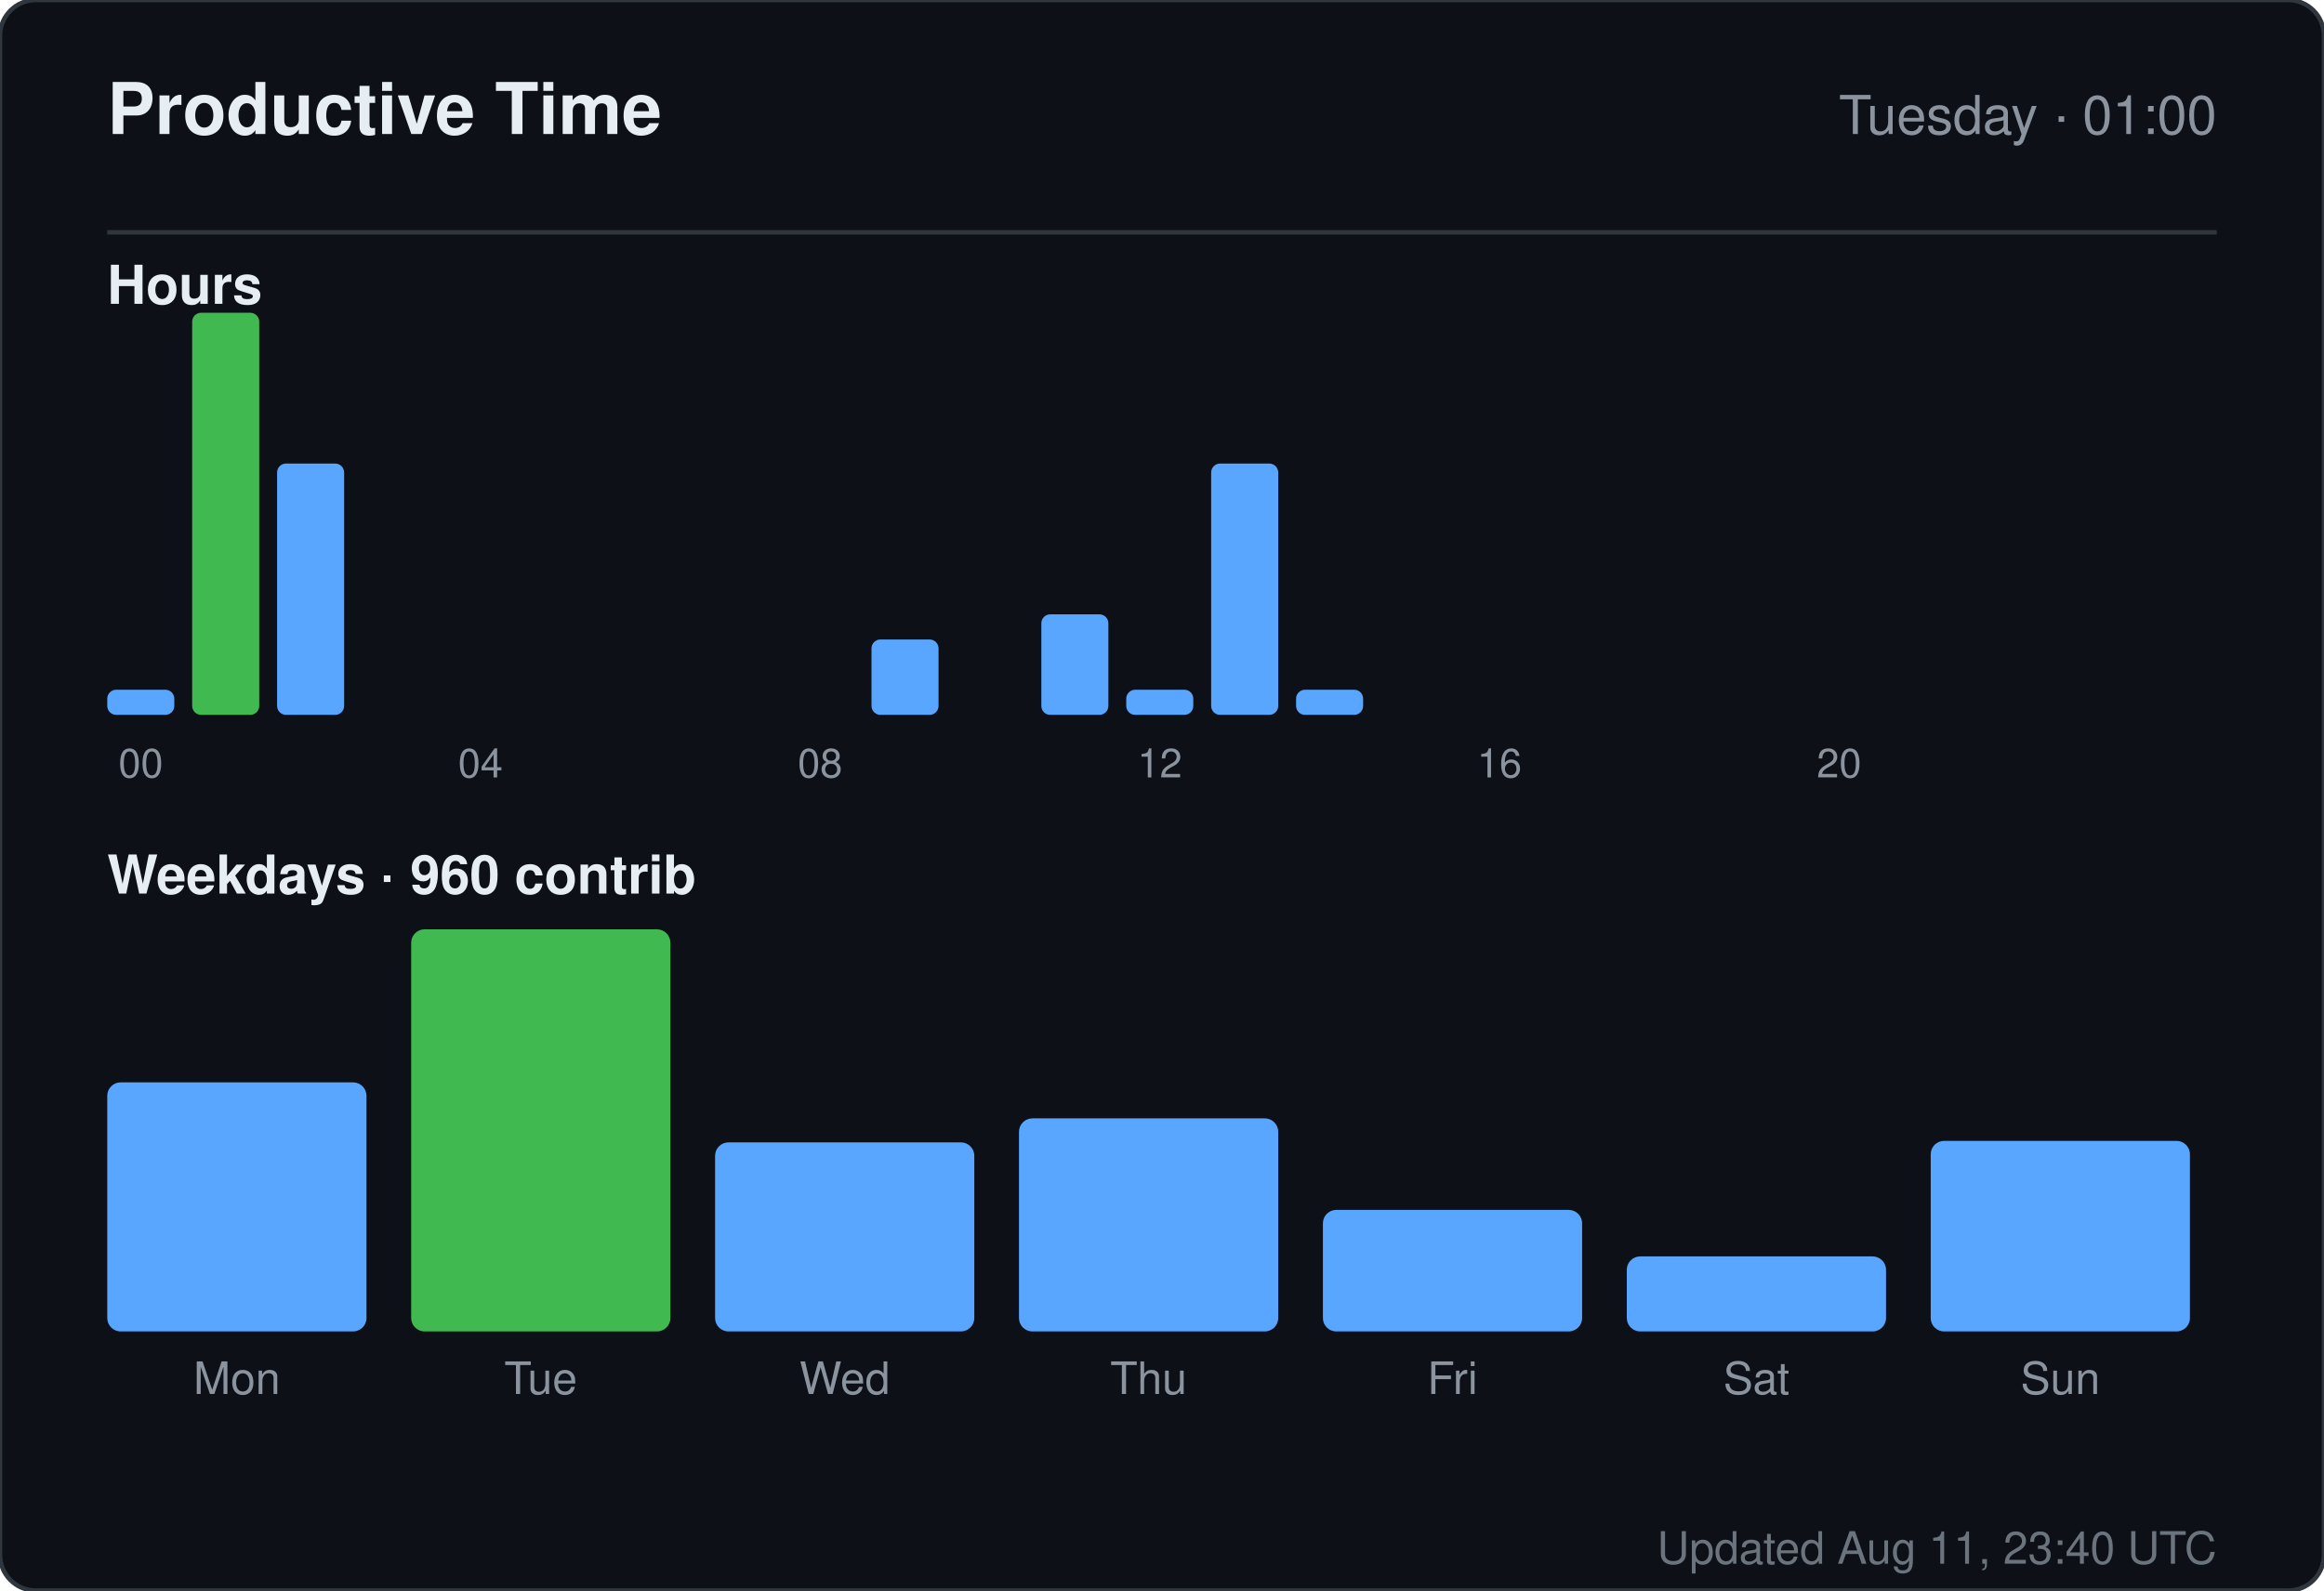
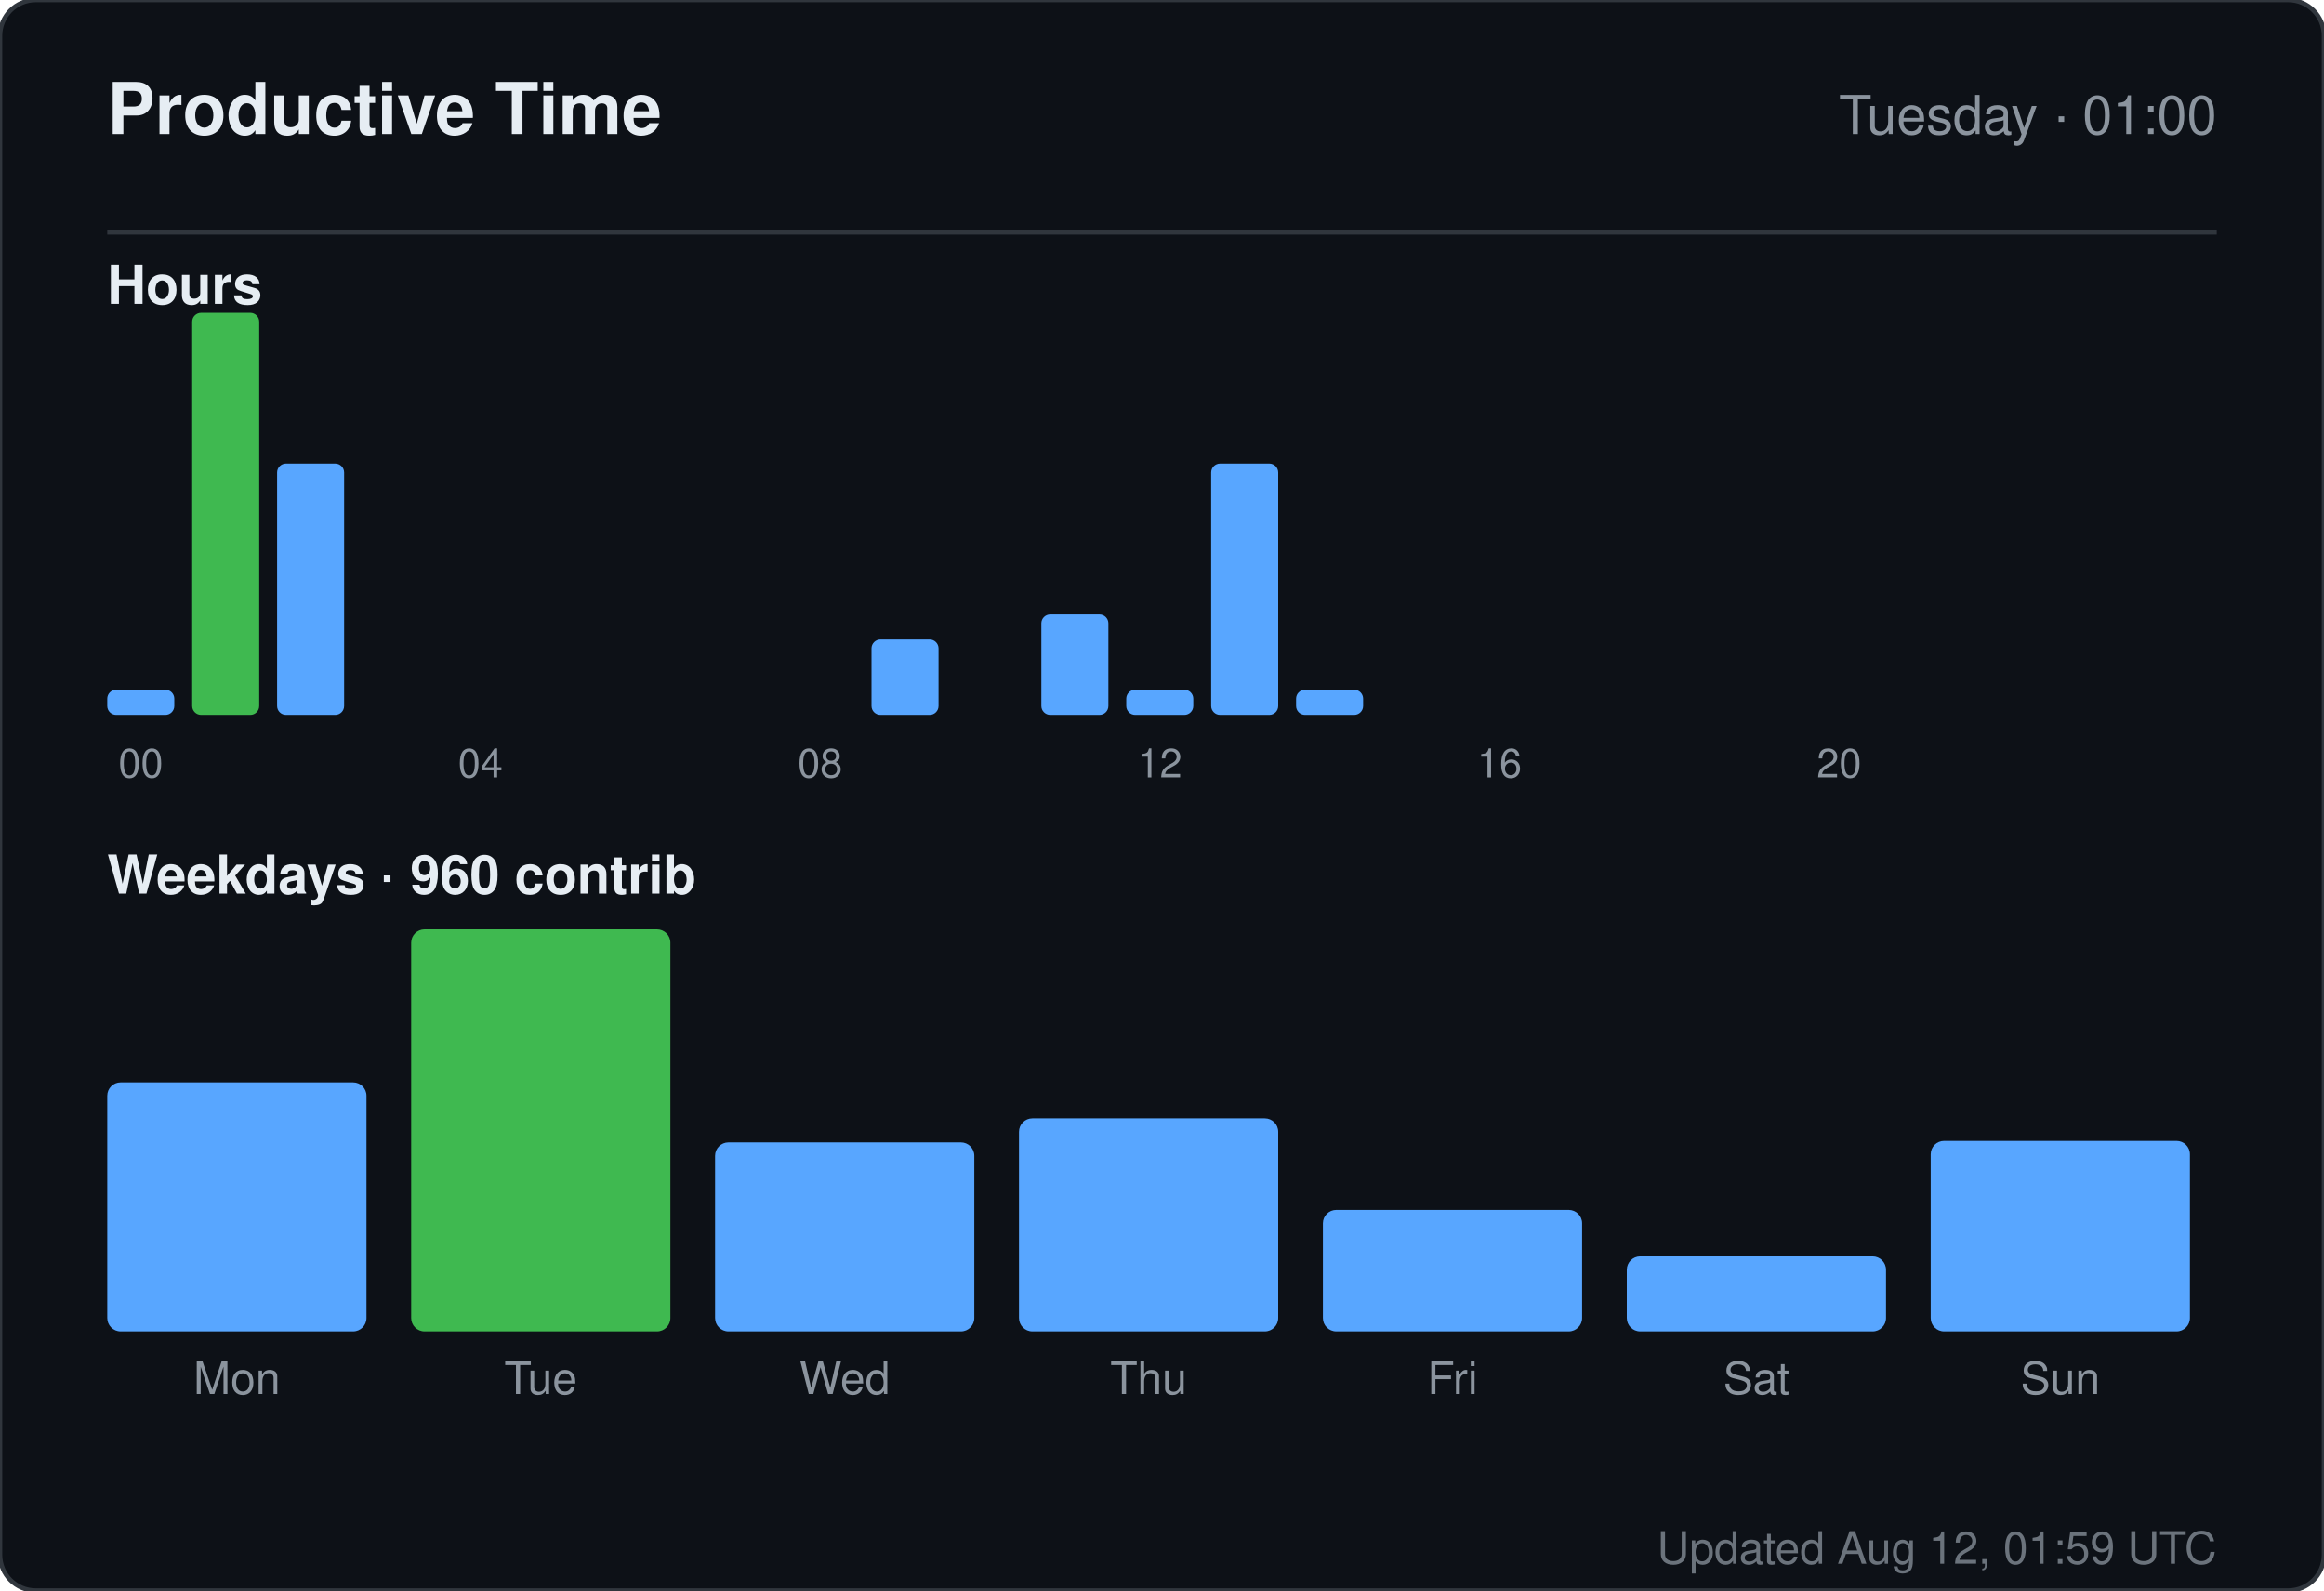
<svg xmlns="http://www.w3.org/2000/svg" width="520" height="356" viewBox="0 0 520 356" role="img" aria-label="Productive time for sandiirawan12">
  <rect width="520" height="356" rx="8" fill="#0d1117" stroke="#30363d" />
  <g font-family="-apple-system, BlinkMacSystemFont, Segoe UI, Helvetica, Arial, sans-serif">
    <text x="24" y="30" fill="#e6edf3" font-size="16" font-weight="700">Productive Time</text>
    <text x="496" y="30" fill="#8b949e" font-size="12" text-anchor="end">Tuesday · 01:00</text>
    <line x1="24" y1="52" x2="496" y2="52" stroke="#30363d" />
    <text x="24" y="68" fill="#e6edf3" font-size="12" font-weight="600">Hours</text>
    <rect x="24" y="154.375" width="15" height="5.625" rx="2" fill="#58a6ff" />
    <text x="31.5" y="174" fill="#8b949e" font-size="9" text-anchor="middle">00</text>
    <rect x="43" y="70" width="15" height="90" rx="2" fill="#3fb950" />
    <rect x="62" y="103.75" width="15" height="56.25" rx="2" fill="#58a6ff" />
    <rect x="81" y="160" width="15" height="0" rx="2" fill="#58a6ff" />
    <rect x="100" y="160" width="15" height="0" rx="2" fill="#58a6ff" />
    <text x="107.5" y="174" fill="#8b949e" font-size="9" text-anchor="middle">04</text>
    <rect x="119" y="160" width="15" height="0" rx="2" fill="#58a6ff" />
    <rect x="138" y="160" width="15" height="0" rx="2" fill="#58a6ff" />
    <rect x="157" y="160" width="15" height="0" rx="2" fill="#58a6ff" />
    <rect x="176" y="160" width="15" height="0" rx="2" fill="#58a6ff" />
    <text x="183.5" y="174" fill="#8b949e" font-size="9" text-anchor="middle">08</text>
    <rect x="195" y="143.125" width="15" height="16.875" rx="2" fill="#58a6ff" />
    <rect x="214" y="160" width="15" height="0" rx="2" fill="#58a6ff" />
    <rect x="233" y="137.5" width="15" height="22.5" rx="2" fill="#58a6ff" />
    <rect x="252" y="154.375" width="15" height="5.625" rx="2" fill="#58a6ff" />
    <text x="259.5" y="174" fill="#8b949e" font-size="9" text-anchor="middle">12</text>
    <rect x="271" y="103.75" width="15" height="56.25" rx="2" fill="#58a6ff" />
    <rect x="290" y="154.375" width="15" height="5.625" rx="2" fill="#58a6ff" />
    <rect x="309" y="160" width="15" height="0" rx="2" fill="#58a6ff" />
    <rect x="328" y="160" width="15" height="0" rx="2" fill="#58a6ff" />
    <text x="335.5" y="174" fill="#8b949e" font-size="9" text-anchor="middle">16</text>
    <rect x="347" y="160" width="15" height="0" rx="2" fill="#58a6ff" />
    <rect x="366" y="160" width="15" height="0" rx="2" fill="#58a6ff" />
    <rect x="385" y="160" width="15" height="0" rx="2" fill="#58a6ff" />
    <rect x="404" y="160" width="15" height="0" rx="2" fill="#58a6ff" />
    <text x="411.5" y="174" fill="#8b949e" font-size="9" text-anchor="middle">20</text>
    <rect x="423" y="160" width="15" height="0" rx="2" fill="#58a6ff" />
    <rect x="442" y="160" width="15" height="0" rx="2" fill="#58a6ff" />
    <rect x="461" y="160" width="15" height="0" rx="2" fill="#58a6ff" />
    <text x="24" y="200" fill="#e6edf3" font-size="12" font-weight="600">Weekdays · 960 contrib</text>
    <rect x="24" y="242.254" width="58" height="55.746" rx="3" fill="#58a6ff" />
    <text x="53" y="312" fill="#8b949e" font-size="10" text-anchor="middle">Mon</text>
    <rect x="92" y="208" width="58" height="90" rx="3" fill="#3fb950" />
    <text x="121" y="312" fill="#8b949e" font-size="10" text-anchor="middle">Tue</text>
    <rect x="160" y="255.687" width="58" height="42.313" rx="3" fill="#58a6ff" />
    <text x="189" y="312" fill="#8b949e" font-size="10" text-anchor="middle">Wed</text>
    <rect x="228" y="250.313" width="58" height="47.687" rx="3" fill="#58a6ff" />
    <text x="257" y="312" fill="#8b949e" font-size="10" text-anchor="middle">Thu</text>
    <rect x="296" y="270.799" width="58" height="27.201" rx="3" fill="#58a6ff" />
    <text x="325" y="312" fill="#8b949e" font-size="10" text-anchor="middle">Fri</text>
    <rect x="364" y="281.209" width="58" height="16.791" rx="3" fill="#58a6ff" />
    <text x="393" y="312" fill="#8b949e" font-size="10" text-anchor="middle">Sat</text>
    <rect x="432" y="255.351" width="58" height="42.649" rx="3" fill="#58a6ff" />
    <text x="461" y="312" fill="#8b949e" font-size="10" text-anchor="middle">Sun</text>
-     <text x="496" y="350" fill="#8b949e" font-size="10" text-anchor="end" opacity="0.75">Updated Aug 11, 23:40 UTC</text>
+     <text x="496" y="350" fill="#8b949e" font-size="10" text-anchor="end" opacity="0.75">Updated Aug 12, 01:59 UTC</text>
  </g>
</svg>
